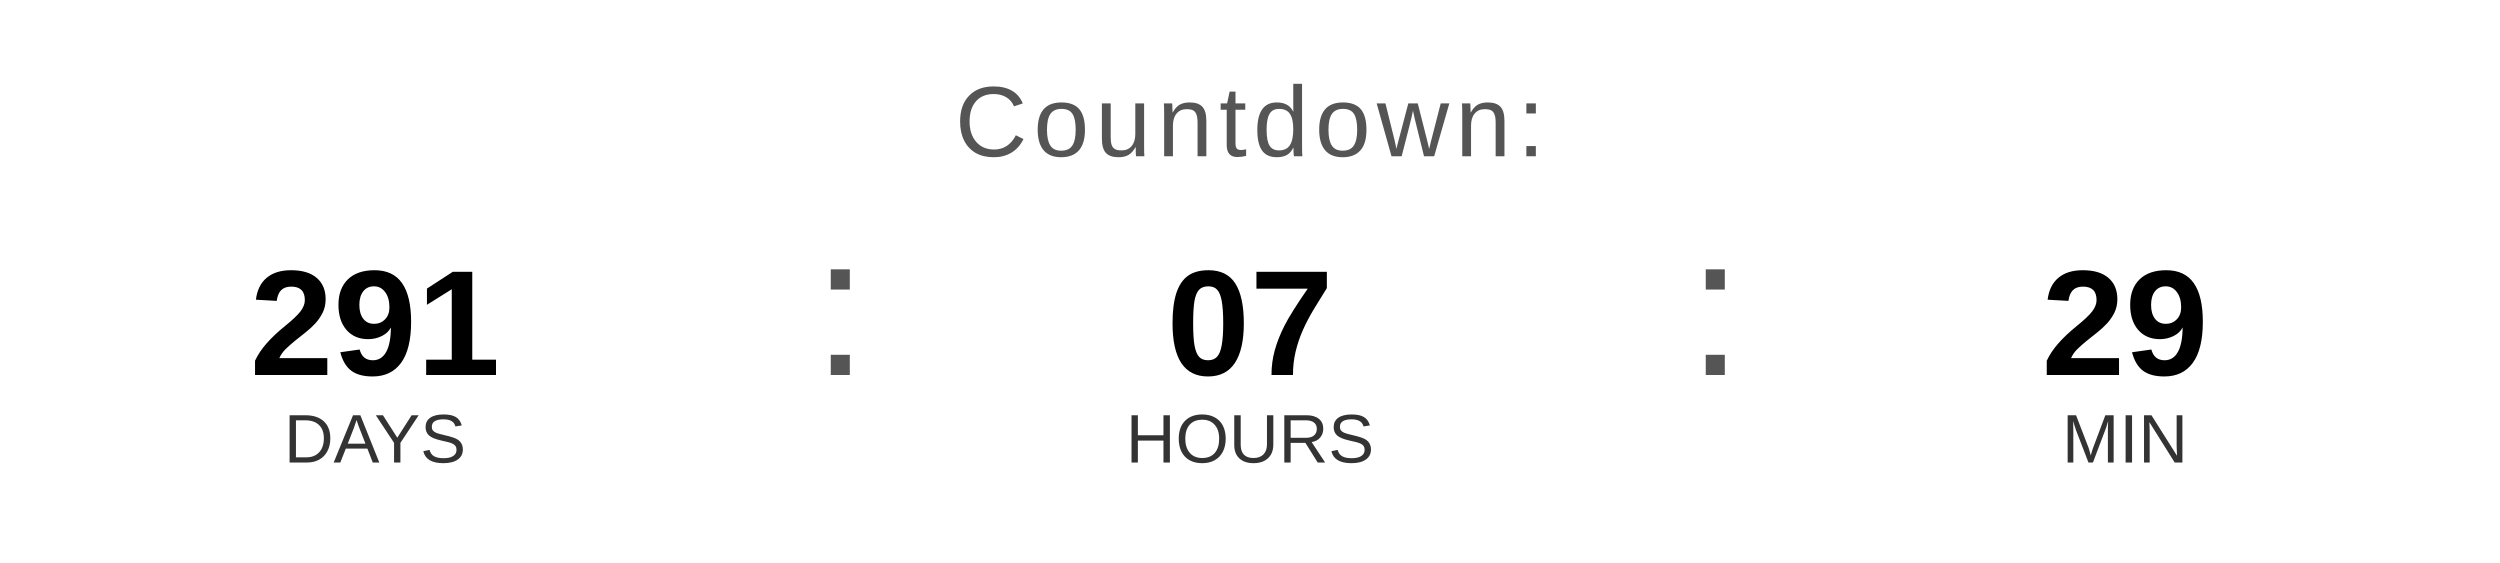
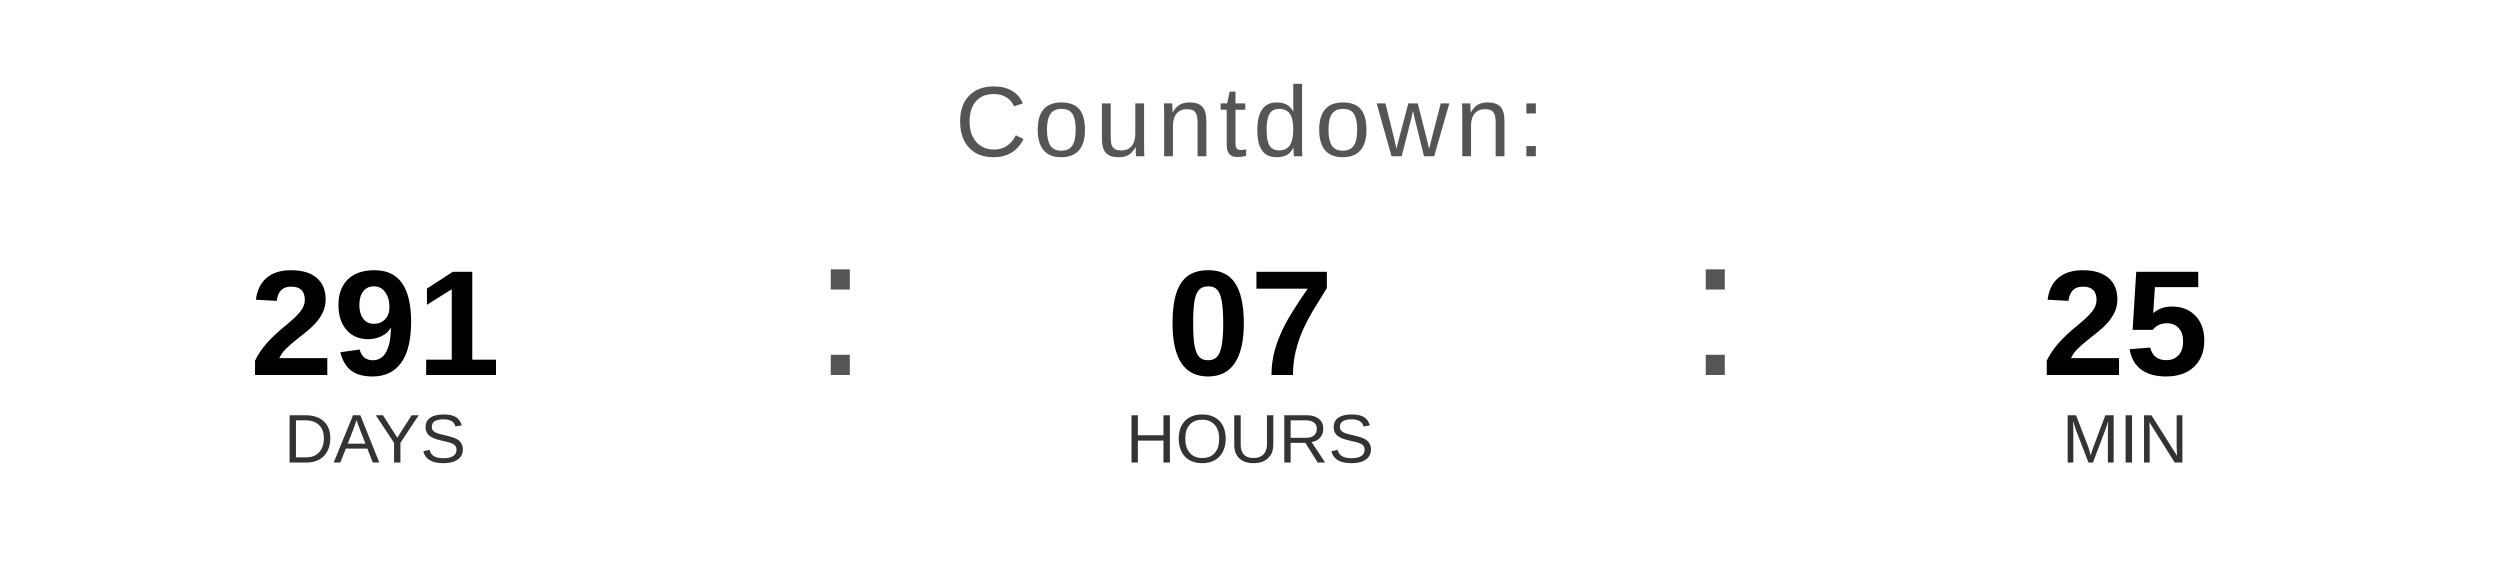
<svg xmlns="http://www.w3.org/2000/svg" width="400" height="90" viewBox="0 0 400 90">
  <text x="200" y="25" font-family="Arial, Helvetica, sans-serif" font-size="16" fill="#555555" text-anchor="middle" letter-spacing="1">
    Countdown:
  </text>
  <text x="60" y="60" font-family="Arial, Helvetica, sans-serif" font-size="24" font-weight="bold" fill="#000000" text-anchor="middle">291</text>
  <text x="60" y="74" font-family="Arial, Helvetica, sans-serif" font-size="11" fill="#333333" text-anchor="middle">DAYS</text>
  <text x="130" y="60" font-family="Arial, sans-serif" font-size="32" fill="#555555">:</text>
  <text x="200" y="60" font-family="Arial, Helvetica, sans-serif" font-size="24" font-weight="bold" fill="#000000" text-anchor="middle">07</text>
  <text x="200" y="74" font-family="Arial, Helvetica, sans-serif" font-size="11" fill="#333333" text-anchor="middle">HOURS</text>
  <text x="270" y="60" font-family="Arial, sans-serif" font-size="32" fill="#555555">:</text>
-   <text x="340" y="60" font-family="Arial, Helvetica, sans-serif" font-size="24" font-weight="bold" fill="#000000" text-anchor="middle">29</text>
+   <text x="340" y="60" font-family="Arial, Helvetica, sans-serif" font-size="24" font-weight="bold" fill="#000000" text-anchor="middle">25</text>
  <text x="340" y="74" font-family="Arial, Helvetica, sans-serif" font-size="11" fill="#333333" text-anchor="middle">MIN</text>
</svg>
